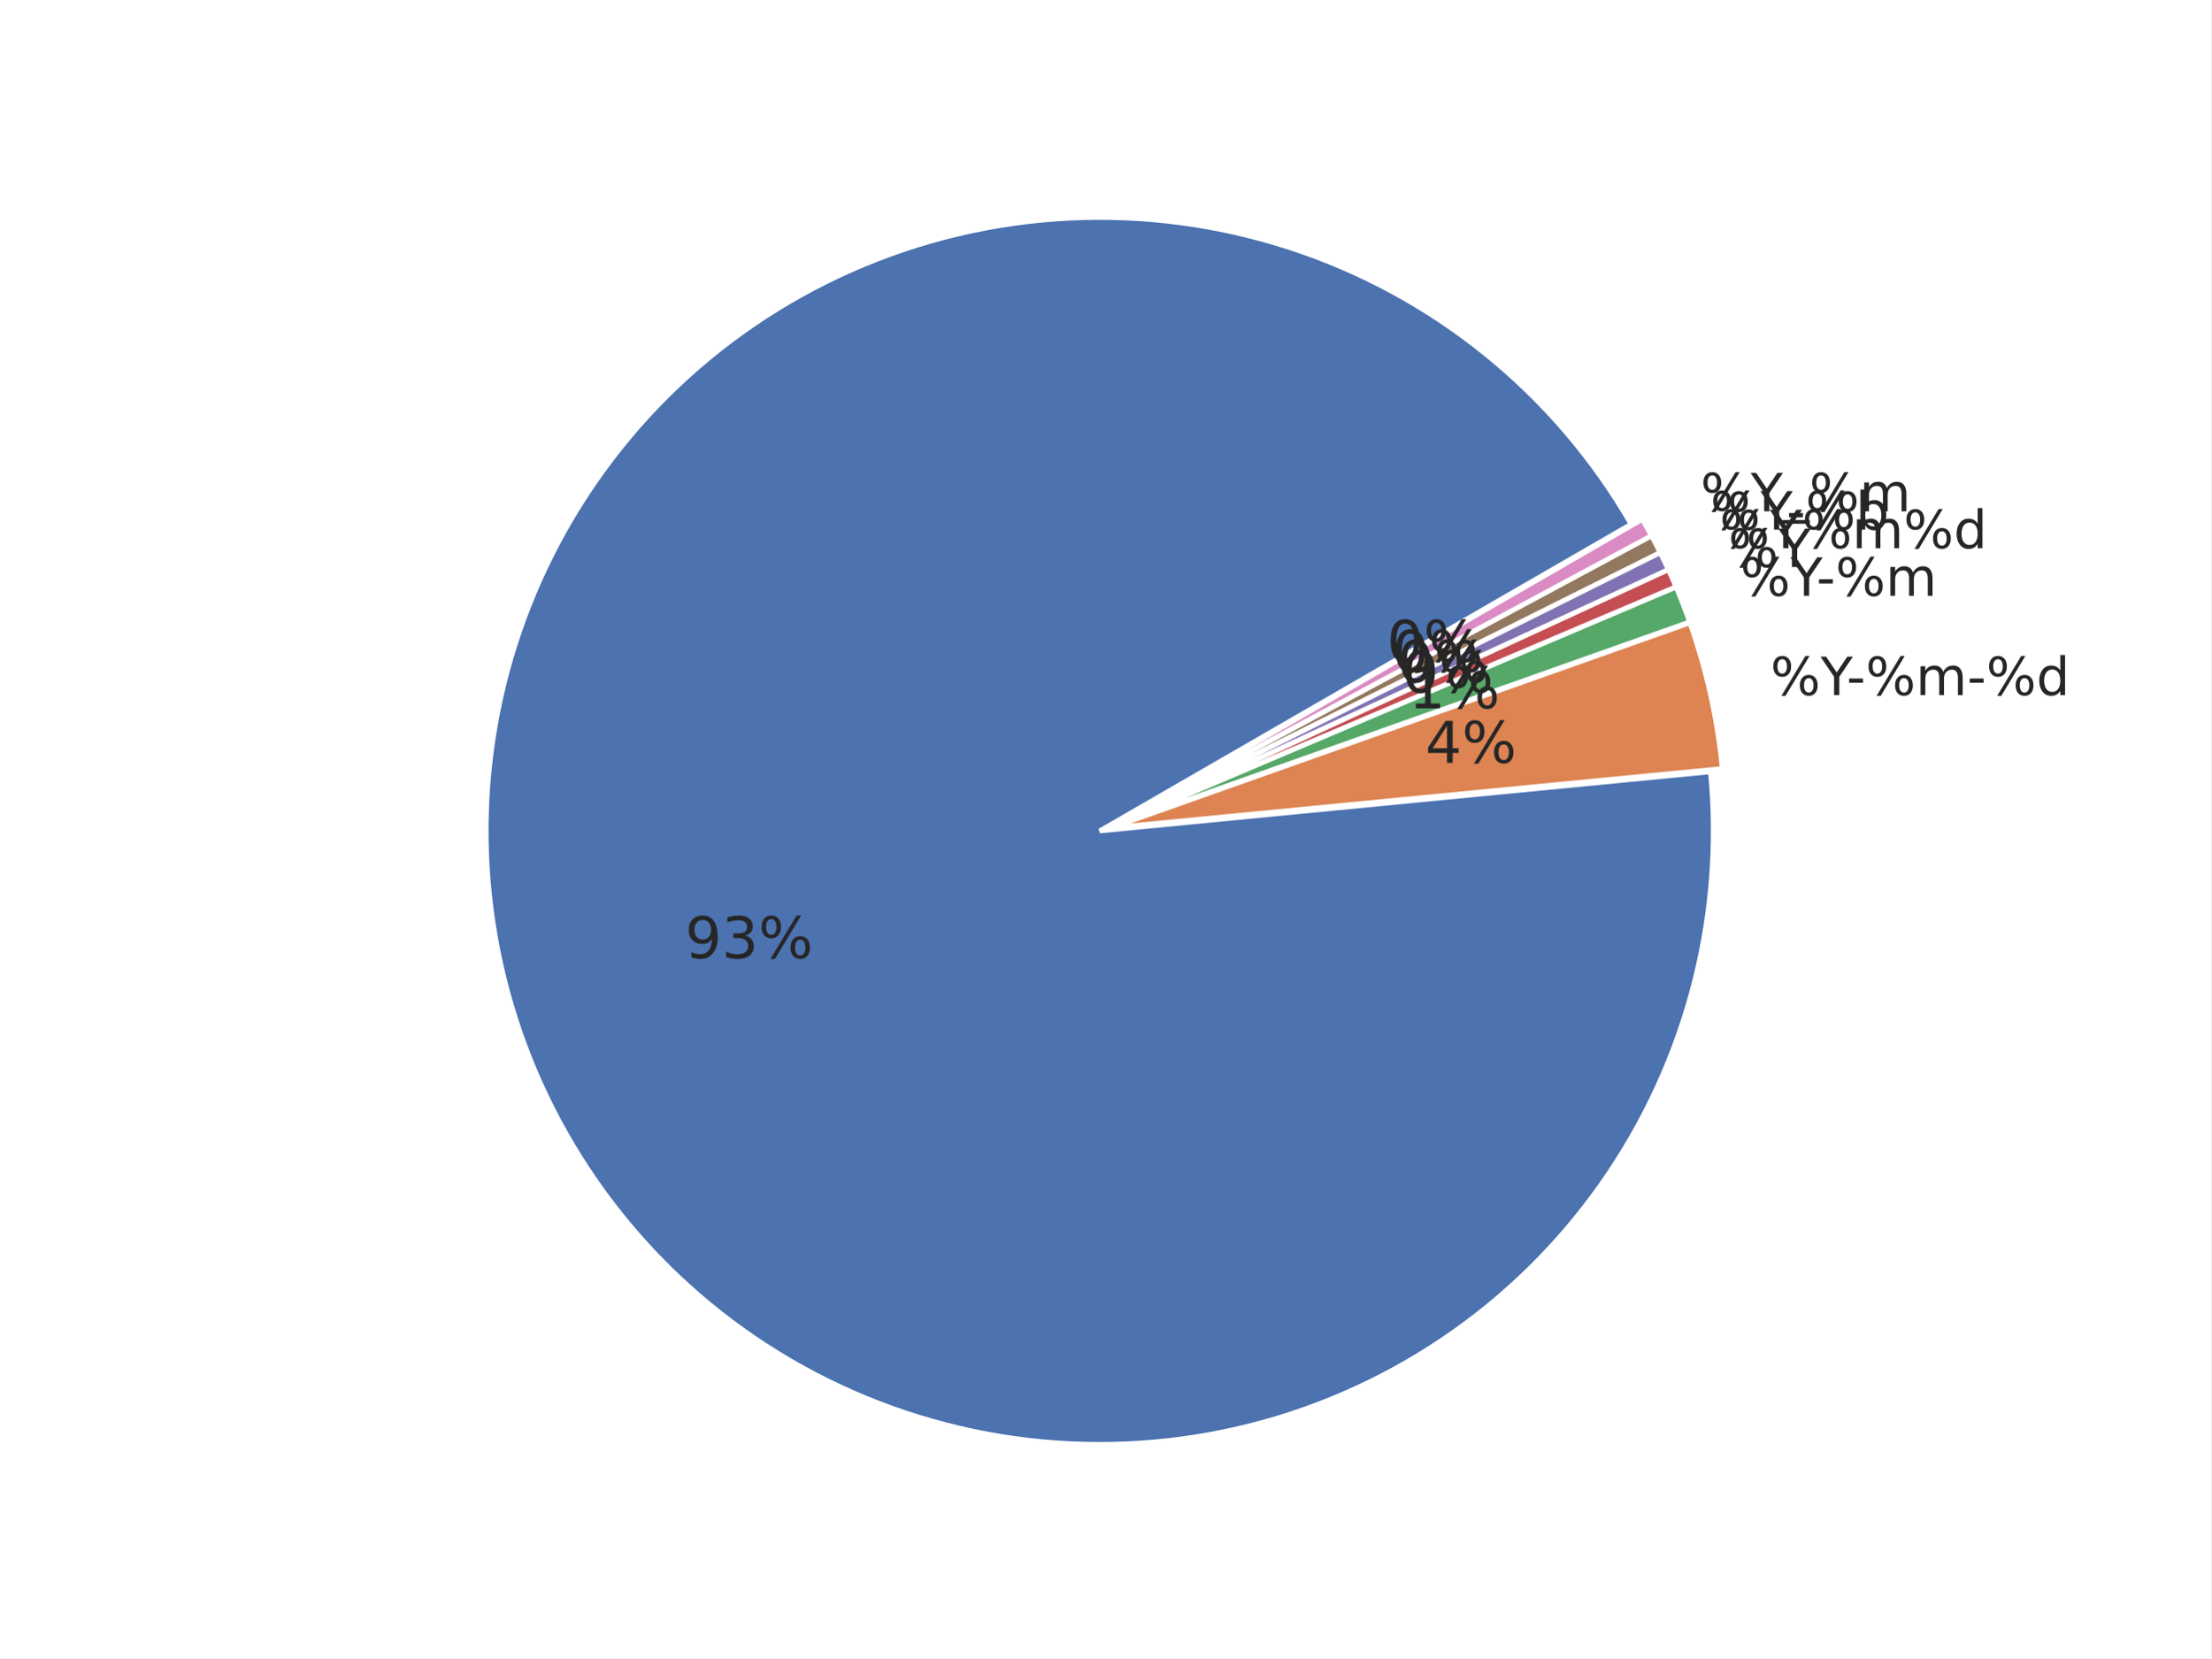
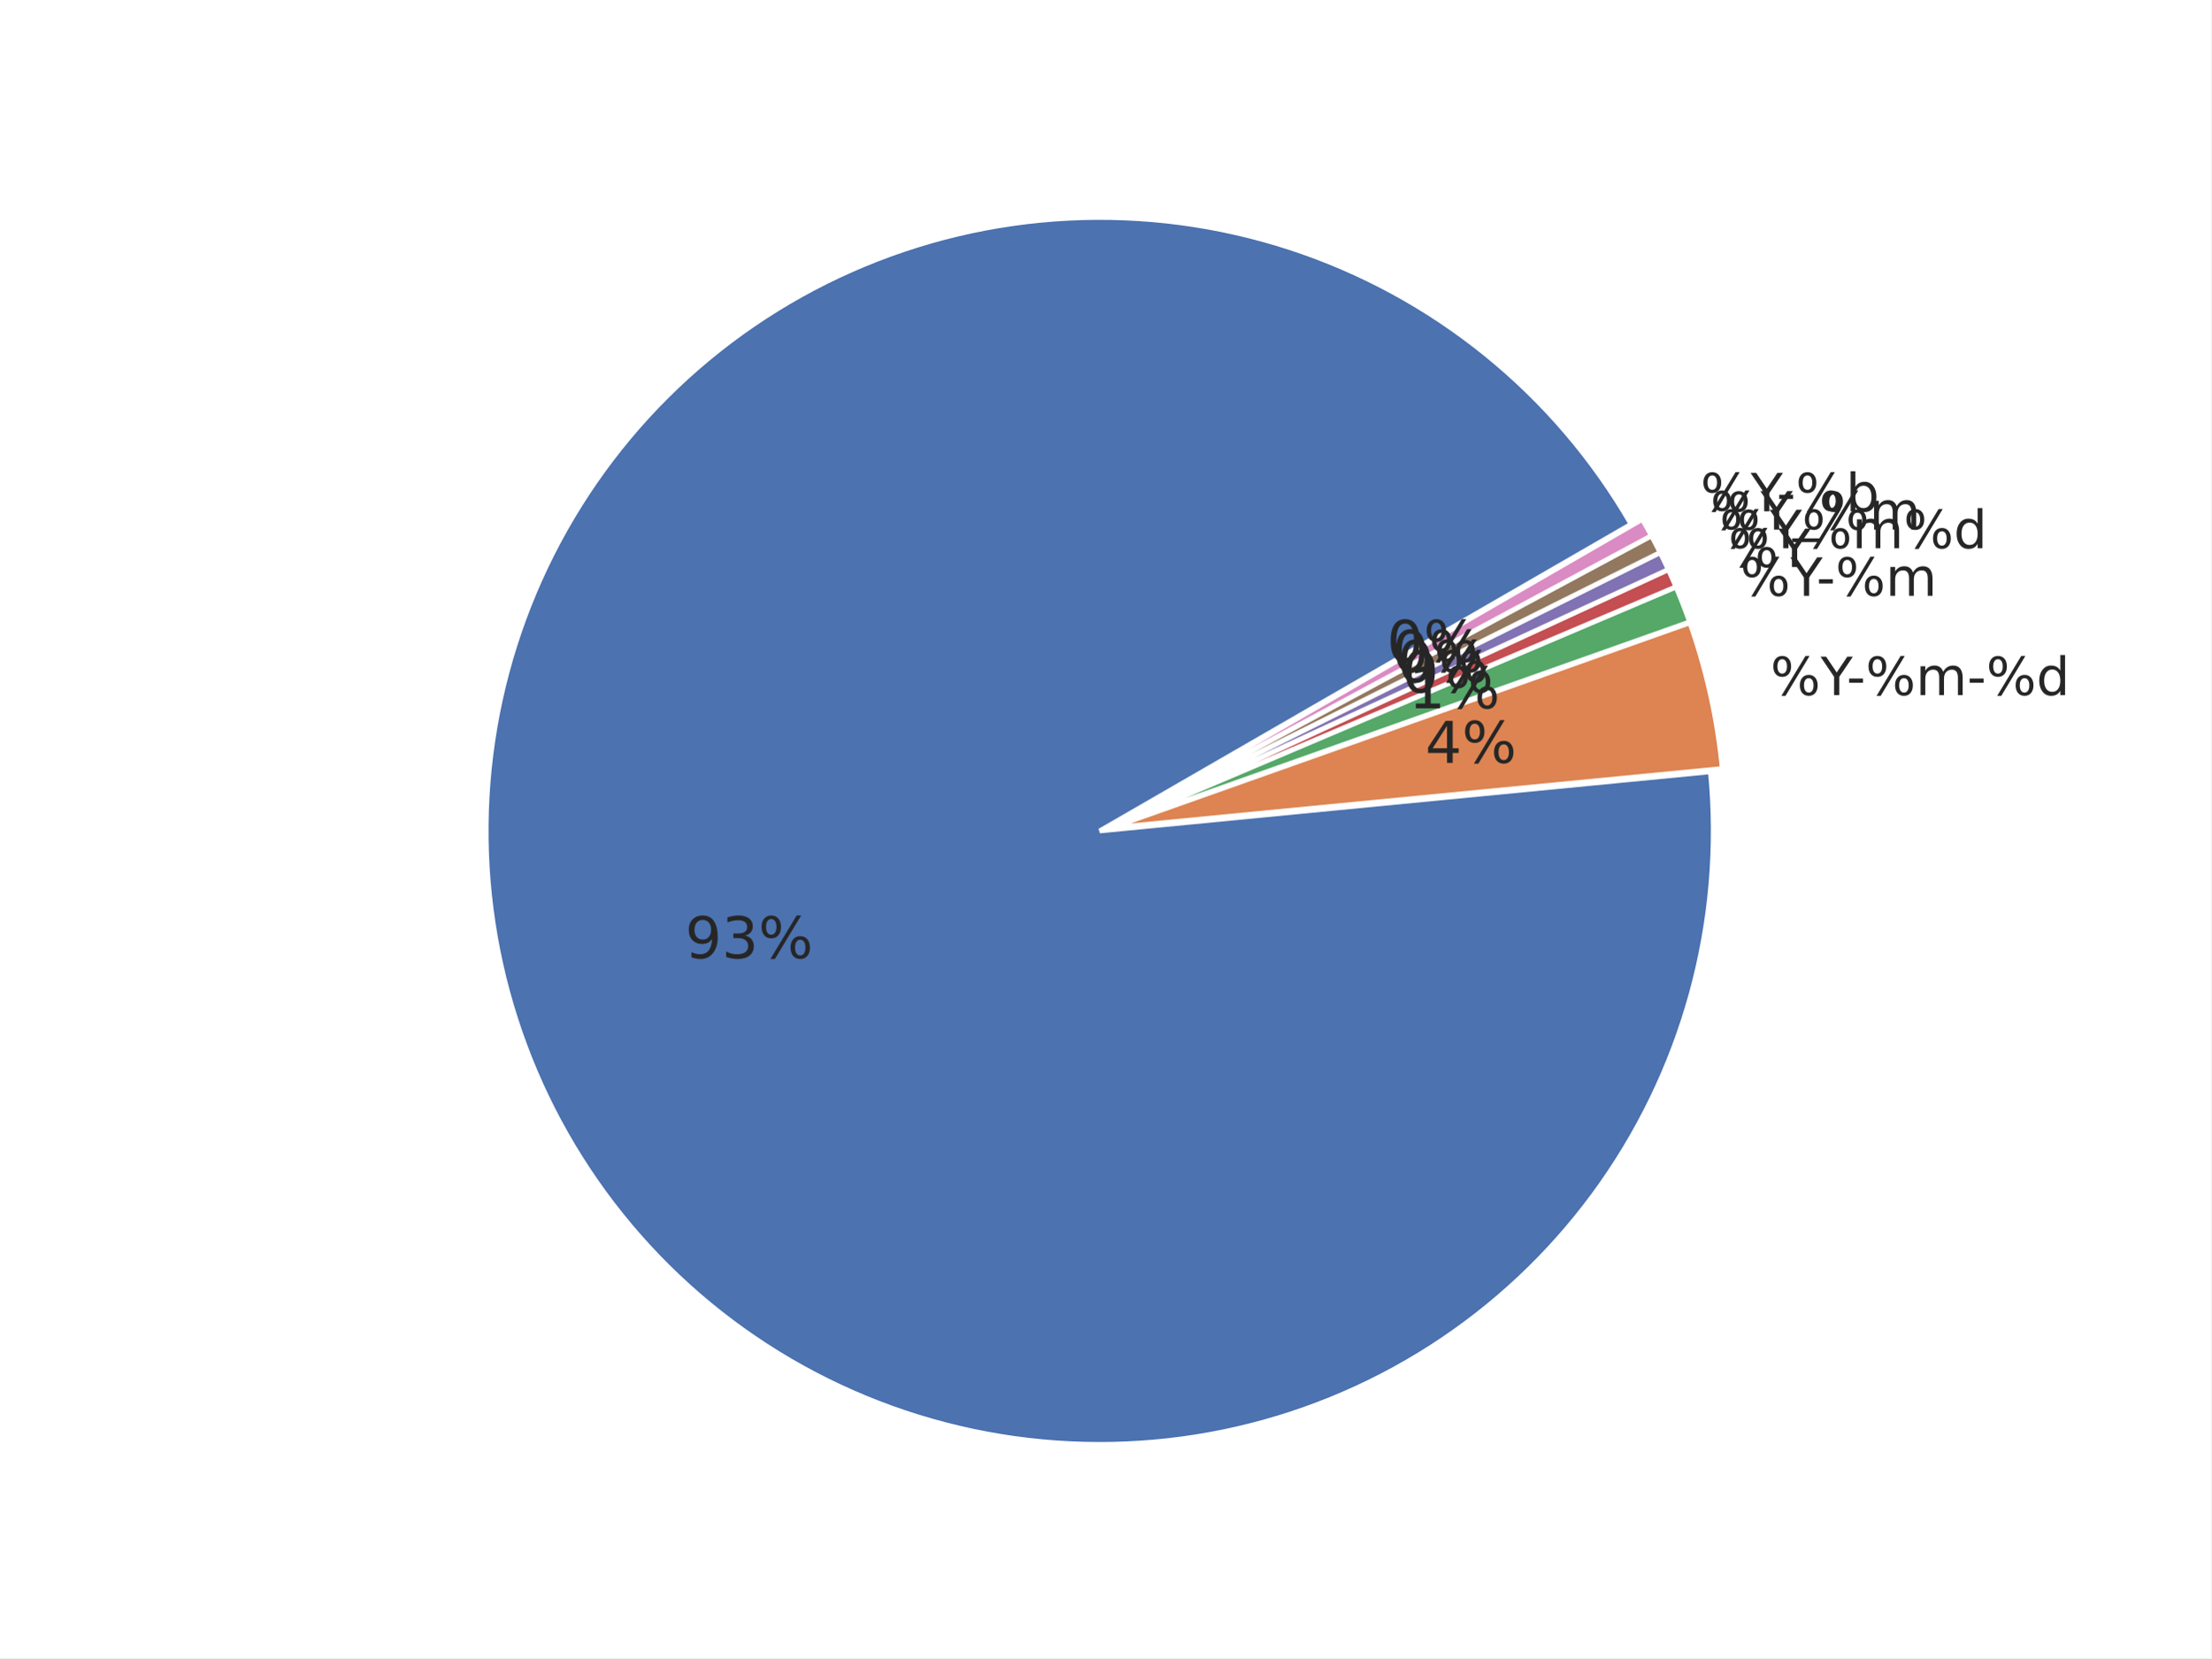
<svg xmlns="http://www.w3.org/2000/svg" xmlns:xlink="http://www.w3.org/1999/xlink" width="460.8pt" height="345.6pt" viewBox="0 0 460.8 345.6" version="1.1">
  <defs>
    <style type="text/css">*{stroke-linejoin: round; stroke-linecap: butt}</style>
  </defs>
  <g id="figure_1">
    <g id="patch_1">
      <path d="M 0 345.6  L 460.8 345.6  L 460.8 0  L 0 0  z " style="fill: #ffffff" />
    </g>
    <g id="axes_1">
      <g id="matplotlib.axis_1" />
      <g id="matplotlib.axis_2" />
      <g id="patch_2">
        <path d="M 339.923 109.254  C 332.101 95.706 321.858 83.707 309.705 73.856  C 297.552 64.004 283.694 56.466 268.821 51.617  C 253.947 46.767 238.309 44.688 222.685 45.483  C 207.061 46.278 191.714 49.934 177.41 56.268  C 163.105 62.602 150.083 71.508 138.993 82.542  C 127.903 93.576 118.931 106.552 112.525 120.824  C 106.118 135.096 102.384 150.424 101.51 166.044  C 100.636 181.663 102.635 197.312 107.409 212.21  C 112.183 227.108 119.65 241.004 129.44 253.207  C 139.229 265.41 151.176 275.713 164.684 283.604  C 178.193 291.495 193.035 296.84 208.473 299.374  C 223.91 301.908 239.683 301.587 255.005 298.428  C 270.327 295.269 284.94 289.324 298.116 280.891  C 311.293 272.457 322.81 261.677 332.095 249.086  C 341.381 236.495 348.277 222.307 352.441 207.227  C 356.605 192.147 357.967 176.43 356.458 160.859  L 229.182 173.19  z " style="fill: #4c72b0; stroke: #ffffff; stroke-linejoin: miter" />
      </g>
      <g id="patch_3">
        <path d="M 358.924 160.191  C 358.423 155.014 357.606 149.871 356.477 144.793  C 355.349 139.715 353.913 134.711 352.175 129.808  L 231.648 172.523  z " style="fill: #dd8452; stroke: #ffffff; stroke-linejoin: miter" />
      </g>
      <g id="patch_4">
        <path d="M 352.118 129.621  C 351.684 128.396 351.231 127.177 350.76 125.965  C 350.288 124.754 349.798 123.549 349.29 122.353  L 231.592 172.336  z " style="fill: #55a868; stroke: #ffffff; stroke-linejoin: miter" />
      </g>
      <g id="patch_5">
        <path d="M 349.268 122.299  C 349.013 121.7 348.755 121.104 348.492 120.51  C 348.228 119.915 347.961 119.323 347.689 118.733  L 231.569 172.282  z " style="fill: #c44e52; stroke: #ffffff; stroke-linejoin: miter" />
      </g>
      <g id="patch_6">
        <path d="M 347.672 118.697  C 347.4 118.107 347.123 117.519 346.842 116.933  C 346.561 116.347 346.275 115.763 345.985 115.181  L 231.553 172.247  z " style="fill: #8172b3; stroke: #ffffff; stroke-linejoin: miter" />
      </g>
      <g id="patch_7">
        <path d="M 345.968 115.146  C 345.678 114.564 345.383 113.985 345.084 113.408  C 344.785 112.83 344.482 112.255 344.174 111.683  L 231.535 172.212  z " style="fill: #937860; stroke: #ffffff; stroke-linejoin: miter" />
      </g>
      <g id="patch_8">
        <path d="M 344.156 111.648  C 343.848 111.076 343.536 110.506 343.22 109.938  C 342.903 109.37 342.582 108.805 342.257 108.242  L 231.517 172.178  z " style="fill: #da8bc3; stroke: #ffffff; stroke-linejoin: miter" />
      </g>
      <g id="text_1">
        <g style="fill: #262626" transform="translate(368.9604 144.8782) scale(0.11 -0.11)">
          <defs>
            <path id="DejaVuSans-8" d="M 4653 2053  Q 4381 2053 4226 1822  Q 4072 1591 4072 1178  Q 4072 772 4226 539  Q 4381 306 4653 306  Q 4919 306 5073 539  Q 5228 772 5228 1178  Q 5228 1588 5073 1820  Q 4919 2053 4653 2053  z M 4653 2450  Q 5147 2450 5437 2106  Q 5728 1763 5728 1178  Q 5728 594 5436 251  Q 5144 -91 4653 -91  Q 4153 -91 3862 251  Q 3572 594 3572 1178  Q 3572 1766 3864 2108  Q 4156 2450 4653 2450  z M 1428 4353  Q 1159 4353 1004 4120  Q 850 3888 850 3481  Q 850 3069 1003 2837  Q 1156 2606 1428 2606  Q 1700 2606 1854 2837  Q 2009 3069 2009 3481  Q 2009 3884 1853 4118  Q 1697 4353 1428 4353  z M 4250 4750  L 4750 4750  L 1831 -91  L 1331 -91  L 4250 4750  z M 1428 4750  Q 1922 4750 2215 4408  Q 2509 4066 2509 3481  Q 2509 2891 2217 2550  Q 1925 2209 1428 2209  Q 931 2209 642 2551  Q 353 2894 353 3481  Q 353 4063 643 4406  Q 934 4750 1428 4750  z " transform="scale(0.015625)" />
            <path id="DejaVuSans-3c" d="M -13 4666  L 666 4666  L 1959 2747  L 3244 4666  L 3922 4666  L 2272 2222  L 2272 0  L 1638 0  L 1638 2222  L -13 4666  z " transform="scale(0.015625)" />
            <path id="DejaVuSans-10" d="M 313 2009  L 1997 2009  L 1997 1497  L 313 1497  L 313 2009  z " transform="scale(0.015625)" />
            <path id="DejaVuSans-50" d="M 3328 2828  Q 3544 3216 3844 3400  Q 4144 3584 4550 3584  Q 5097 3584 5394 3201  Q 5691 2819 5691 2113  L 5691 0  L 5113 0  L 5113 2094  Q 5113 2597 4934 2840  Q 4756 3084 4391 3084  Q 3944 3084 3684 2787  Q 3425 2491 3425 1978  L 3425 0  L 2847 0  L 2847 2094  Q 2847 2600 2669 2842  Q 2491 3084 2119 3084  Q 1678 3084 1418 2786  Q 1159 2488 1159 1978  L 1159 0  L 581 0  L 581 3500  L 1159 3500  L 1159 2956  Q 1356 3278 1631 3431  Q 1906 3584 2284 3584  Q 2666 3584 2933 3390  Q 3200 3197 3328 2828  z " transform="scale(0.015625)" />
            <path id="DejaVuSans-47" d="M 2906 2969  L 2906 4863  L 3481 4863  L 3481 0  L 2906 0  L 2906 525  Q 2725 213 2448 61  Q 2172 -91 1784 -91  Q 1150 -91 751 415  Q 353 922 353 1747  Q 353 2572 751 3078  Q 1150 3584 1784 3584  Q 2172 3584 2448 3432  Q 2725 3281 2906 2969  z M 947 1747  Q 947 1113 1208 752  Q 1469 391 1925 391  Q 2381 391 2643 752  Q 2906 1113 2906 1747  Q 2906 2381 2643 2742  Q 2381 3103 1925 3103  Q 1469 3103 1208 2742  Q 947 2381 947 1747  z " transform="scale(0.015625)" />
          </defs>
          <use xlink:href="#DejaVuSans-8" />
          <use xlink:href="#DejaVuSans-3c" transform="translate(95.01562 0)" />
          <use xlink:href="#DejaVuSans-10" transform="translate(144.2344 0)" />
          <use xlink:href="#DejaVuSans-8" transform="translate(180.3125 0)" />
          <use xlink:href="#DejaVuSans-50" transform="translate(275.3281 0)" />
          <use xlink:href="#DejaVuSans-10" transform="translate(372.7344 0)" />
          <use xlink:href="#DejaVuSans-8" transform="translate(408.8125 0)" />
          <use xlink:href="#DejaVuSans-47" transform="translate(503.8281 0)" />
        </g>
      </g>
      <g id="text_2">
        <g style="fill: #262626" transform="translate(362.6764 124.1857) scale(0.11 -0.11)">
          <use xlink:href="#DejaVuSans-8" />
          <use xlink:href="#DejaVuSans-3c" transform="translate(95.01562 0)" />
          <use xlink:href="#DejaVuSans-10" transform="translate(144.2344 0)" />
          <use xlink:href="#DejaVuSans-8" transform="translate(180.3125 0)" />
          <use xlink:href="#DejaVuSans-50" transform="translate(275.3281 0)" />
        </g>
      </g>
      <g id="text_3">
        <g style="fill: #262626" transform="translate(360.1839 118.1899) scale(0.11 -0.11)">
          <use xlink:href="#DejaVuSans-8" />
          <use xlink:href="#DejaVuSans-3c" transform="translate(95.01562 0)" />
        </g>
      </g>
      <g id="text_4">
        <g style="fill: #262626" transform="translate(358.371 114.2591) scale(0.11 -0.11)">
          <use xlink:href="#DejaVuSans-8" />
          <use xlink:href="#DejaVuSans-3c" transform="translate(95.01562 0)" />
          <use xlink:href="#DejaVuSans-8" transform="translate(156.0938 0)" />
          <use xlink:href="#DejaVuSans-50" transform="translate(251.1094 0)" />
          <use xlink:href="#DejaVuSans-8" transform="translate(348.5156 0)" />
          <use xlink:href="#DejaVuSans-47" transform="translate(443.5312 0)" />
        </g>
      </g>
      <g id="text_5">
-         <g style="fill: #262626" transform="translate(356.439 110.385) scale(0.11 -0.11)">
+         <g style="fill: #262626" transform="translate(356.439 110.3846) scale(0.11 -0.11)">
+           <defs>
+             <path id="DejaVuSans-42" d="M 3263 -1063  L 3263 -1509  L -63 -1509  L -63 -1063  L 3263 -1063  z " transform="scale(0.015625)" />
+           </defs>
+           <use xlink:href="#DejaVuSans-8" />
+           <use xlink:href="#DejaVuSans-3c" transform="translate(95.01562 0)" />
+           <use xlink:href="#DejaVuSans-42" transform="translate(156.0938 0)" />
+           <use xlink:href="#DejaVuSans-8" transform="translate(206.0938 0)" />
+           <use xlink:href="#DejaVuSans-50" transform="translate(301.1094 0)" />
+         </g>
+       </g>
+       <g id="text_6">
+         <g style="fill: #262626" transform="translate(354.3898 106.5717) scale(0.11 -0.11)">
          <defs>
            <path id="DejaVuSans-45" d="M 3116 1747  Q 3116 2381 2855 2742  Q 2594 3103 2138 3103  Q 1681 3103 1420 2742  Q 1159 2381 1159 1747  Q 1159 1113 1420 752  Q 1681 391 2138 391  Q 2594 391 2855 752  Q 3116 1113 3116 1747  z M 1159 2969  Q 1341 3281 1617 3432  Q 1894 3584 2278 3584  Q 2916 3584 3314 3078  Q 3713 2572 3713 1747  Q 3713 922 3314 415  Q 2916 -91 2278 -91  Q 1894 -91 1617 61  Q 1341 213 1159 525  L 1159 0  L 581 0  L 581 4863  L 1159 4863  L 1159 2969  z " transform="scale(0.015625)" />
          </defs>
          <use xlink:href="#DejaVuSans-8" />
          <use xlink:href="#DejaVuSans-3c" transform="translate(95.01562 0)" />
          <use xlink:href="#DejaVuSans-10" transform="translate(144.2344 0)" />
          <use xlink:href="#DejaVuSans-8" transform="translate(180.3125 0)" />
          <use xlink:href="#DejaVuSans-45" transform="translate(275.3281 0)" />
-         </g>
-       </g>
-       <g id="text_6">
-         <g style="fill: #262626" transform="translate(354.3898 106.5713) scale(0.11 -0.11)">
-           <defs>
-             <path id="DejaVuSans-42" d="M 3263 -1063  L 3263 -1509  L -63 -1509  L -63 -1063  L 3263 -1063  z " transform="scale(0.015625)" />
-           </defs>
-           <use xlink:href="#DejaVuSans-8" />
-           <use xlink:href="#DejaVuSans-3c" transform="translate(95.01562 0)" />
-           <use xlink:href="#DejaVuSans-42" transform="translate(156.0938 0)" />
-           <use xlink:href="#DejaVuSans-8" transform="translate(206.0938 0)" />
-           <use xlink:href="#DejaVuSans-50" transform="translate(301.1094 0)" />
        </g>
      </g>
      <g id="text_7">
        <g style="fill: #262626" transform="translate(142.7824 199.7192) scale(0.12 -0.12)">
          <defs>
            <path id="DejaVuSans-1c" d="M 703 97  L 703 672  Q 941 559 1184 500  Q 1428 441 1663 441  Q 2288 441 2617 861  Q 2947 1281 2994 2138  Q 2813 1869 2534 1725  Q 2256 1581 1919 1581  Q 1219 1581 811 2004  Q 403 2428 403 3163  Q 403 3881 828 4315  Q 1253 4750 1959 4750  Q 2769 4750 3195 4129  Q 3622 3509 3622 2328  Q 3622 1225 3098 567  Q 2575 -91 1691 -91  Q 1453 -91 1209 -44  Q 966 3 703 97  z M 1959 2075  Q 2384 2075 2632 2365  Q 2881 2656 2881 3163  Q 2881 3666 2632 3958  Q 2384 4250 1959 4250  Q 1534 4250 1286 3958  Q 1038 3666 1038 3163  Q 1038 2656 1286 2365  Q 1534 2075 1959 2075  z " transform="scale(0.015625)" />
            <path id="DejaVuSans-16" d="M 2597 2516  Q 3050 2419 3304 2112  Q 3559 1806 3559 1356  Q 3559 666 3084 287  Q 2609 -91 1734 -91  Q 1441 -91 1130 -33  Q 819 25 488 141  L 488 750  Q 750 597 1062 519  Q 1375 441 1716 441  Q 2309 441 2620 675  Q 2931 909 2931 1356  Q 2931 1769 2642 2001  Q 2353 2234 1838 2234  L 1294 2234  L 1294 2753  L 1863 2753  Q 2328 2753 2575 2939  Q 2822 3125 2822 3475  Q 2822 3834 2567 4026  Q 2313 4219 1838 4219  Q 1578 4219 1281 4162  Q 984 4106 628 3988  L 628 4550  Q 988 4650 1302 4700  Q 1616 4750 1894 4750  Q 2613 4750 3031 4423  Q 3450 4097 3450 3541  Q 3450 3153 3228 2886  Q 3006 2619 2597 2516  z " transform="scale(0.015625)" />
          </defs>
          <use xlink:href="#DejaVuSans-1c" />
          <use xlink:href="#DejaVuSans-16" transform="translate(63.625 0)" />
          <use xlink:href="#DejaVuSans-8" transform="translate(127.25 0)" />
        </g>
      </g>
      <g id="text_8">
        <g style="fill: #262626" transform="translate(297.0274 159.0022) scale(0.12 -0.12)">
          <defs>
            <path id="DejaVuSans-17" d="M 2419 4116  L 825 1625  L 2419 1625  L 2419 4116  z M 2253 4666  L 3047 4666  L 3047 1625  L 3713 1625  L 3713 1100  L 3047 1100  L 3047 0  L 2419 0  L 2419 1100  L 313 1100  L 313 1709  L 2253 4666  z " transform="scale(0.015625)" />
          </defs>
          <use xlink:href="#DejaVuSans-17" />
          <use xlink:href="#DejaVuSans-8" transform="translate(63.625 0)" />
        </g>
      </g>
      <g id="text_9">
        <g style="fill: #262626" transform="translate(293.574 147.6309) scale(0.12 -0.12)">
          <defs>
            <path id="DejaVuSans-14" d="M 794 531  L 1825 531  L 1825 4091  L 703 3866  L 703 4441  L 1819 4666  L 2450 4666  L 2450 531  L 3481 531  L 3481 0  L 794 0  L 794 531  z " transform="scale(0.015625)" />
          </defs>
          <use xlink:href="#DejaVuSans-14" />
          <use xlink:href="#DejaVuSans-8" transform="translate(63.625 0)" />
        </g>
      </g>
      <g id="text_10">
        <g style="fill: #262626" transform="translate(292.2042 144.3359) scale(0.12 -0.12)">
          <defs>
            <path id="DejaVuSans-13" d="M 2034 4250  Q 1547 4250 1301 3770  Q 1056 3291 1056 2328  Q 1056 1369 1301 889  Q 1547 409 2034 409  Q 2525 409 2770 889  Q 3016 1369 3016 2328  Q 3016 3291 2770 3770  Q 2525 4250 2034 4250  z M 2034 4750  Q 2819 4750 3233 4129  Q 3647 3509 3647 2328  Q 3647 1150 3233 529  Q 2819 -91 2034 -91  Q 1250 -91 836 529  Q 422 1150 422 2328  Q 422 3509 836 4129  Q 1250 4750 2034 4750  z " transform="scale(0.015625)" />
          </defs>
          <use xlink:href="#DejaVuSans-13" />
          <use xlink:href="#DejaVuSans-8" transform="translate(63.625 0)" />
        </g>
      </g>
      <g id="text_11">
        <g style="fill: #262626" transform="translate(291.2079 142.1755) scale(0.12 -0.12)">
          <use xlink:href="#DejaVuSans-13" />
          <use xlink:href="#DejaVuSans-8" transform="translate(63.625 0)" />
        </g>
      </g>
      <g id="text_12">
        <g style="fill: #262626" transform="translate(290.1462 140.0465) scale(0.12 -0.12)">
          <use xlink:href="#DejaVuSans-13" />
          <use xlink:href="#DejaVuSans-8" transform="translate(63.625 0)" />
        </g>
      </g>
      <g id="text_13">
        <g style="fill: #262626" transform="translate(289.0201 137.9509) scale(0.12 -0.12)">
          <use xlink:href="#DejaVuSans-13" />
          <use xlink:href="#DejaVuSans-8" transform="translate(63.625 0)" />
        </g>
      </g>
    </g>
  </g>
</svg>
